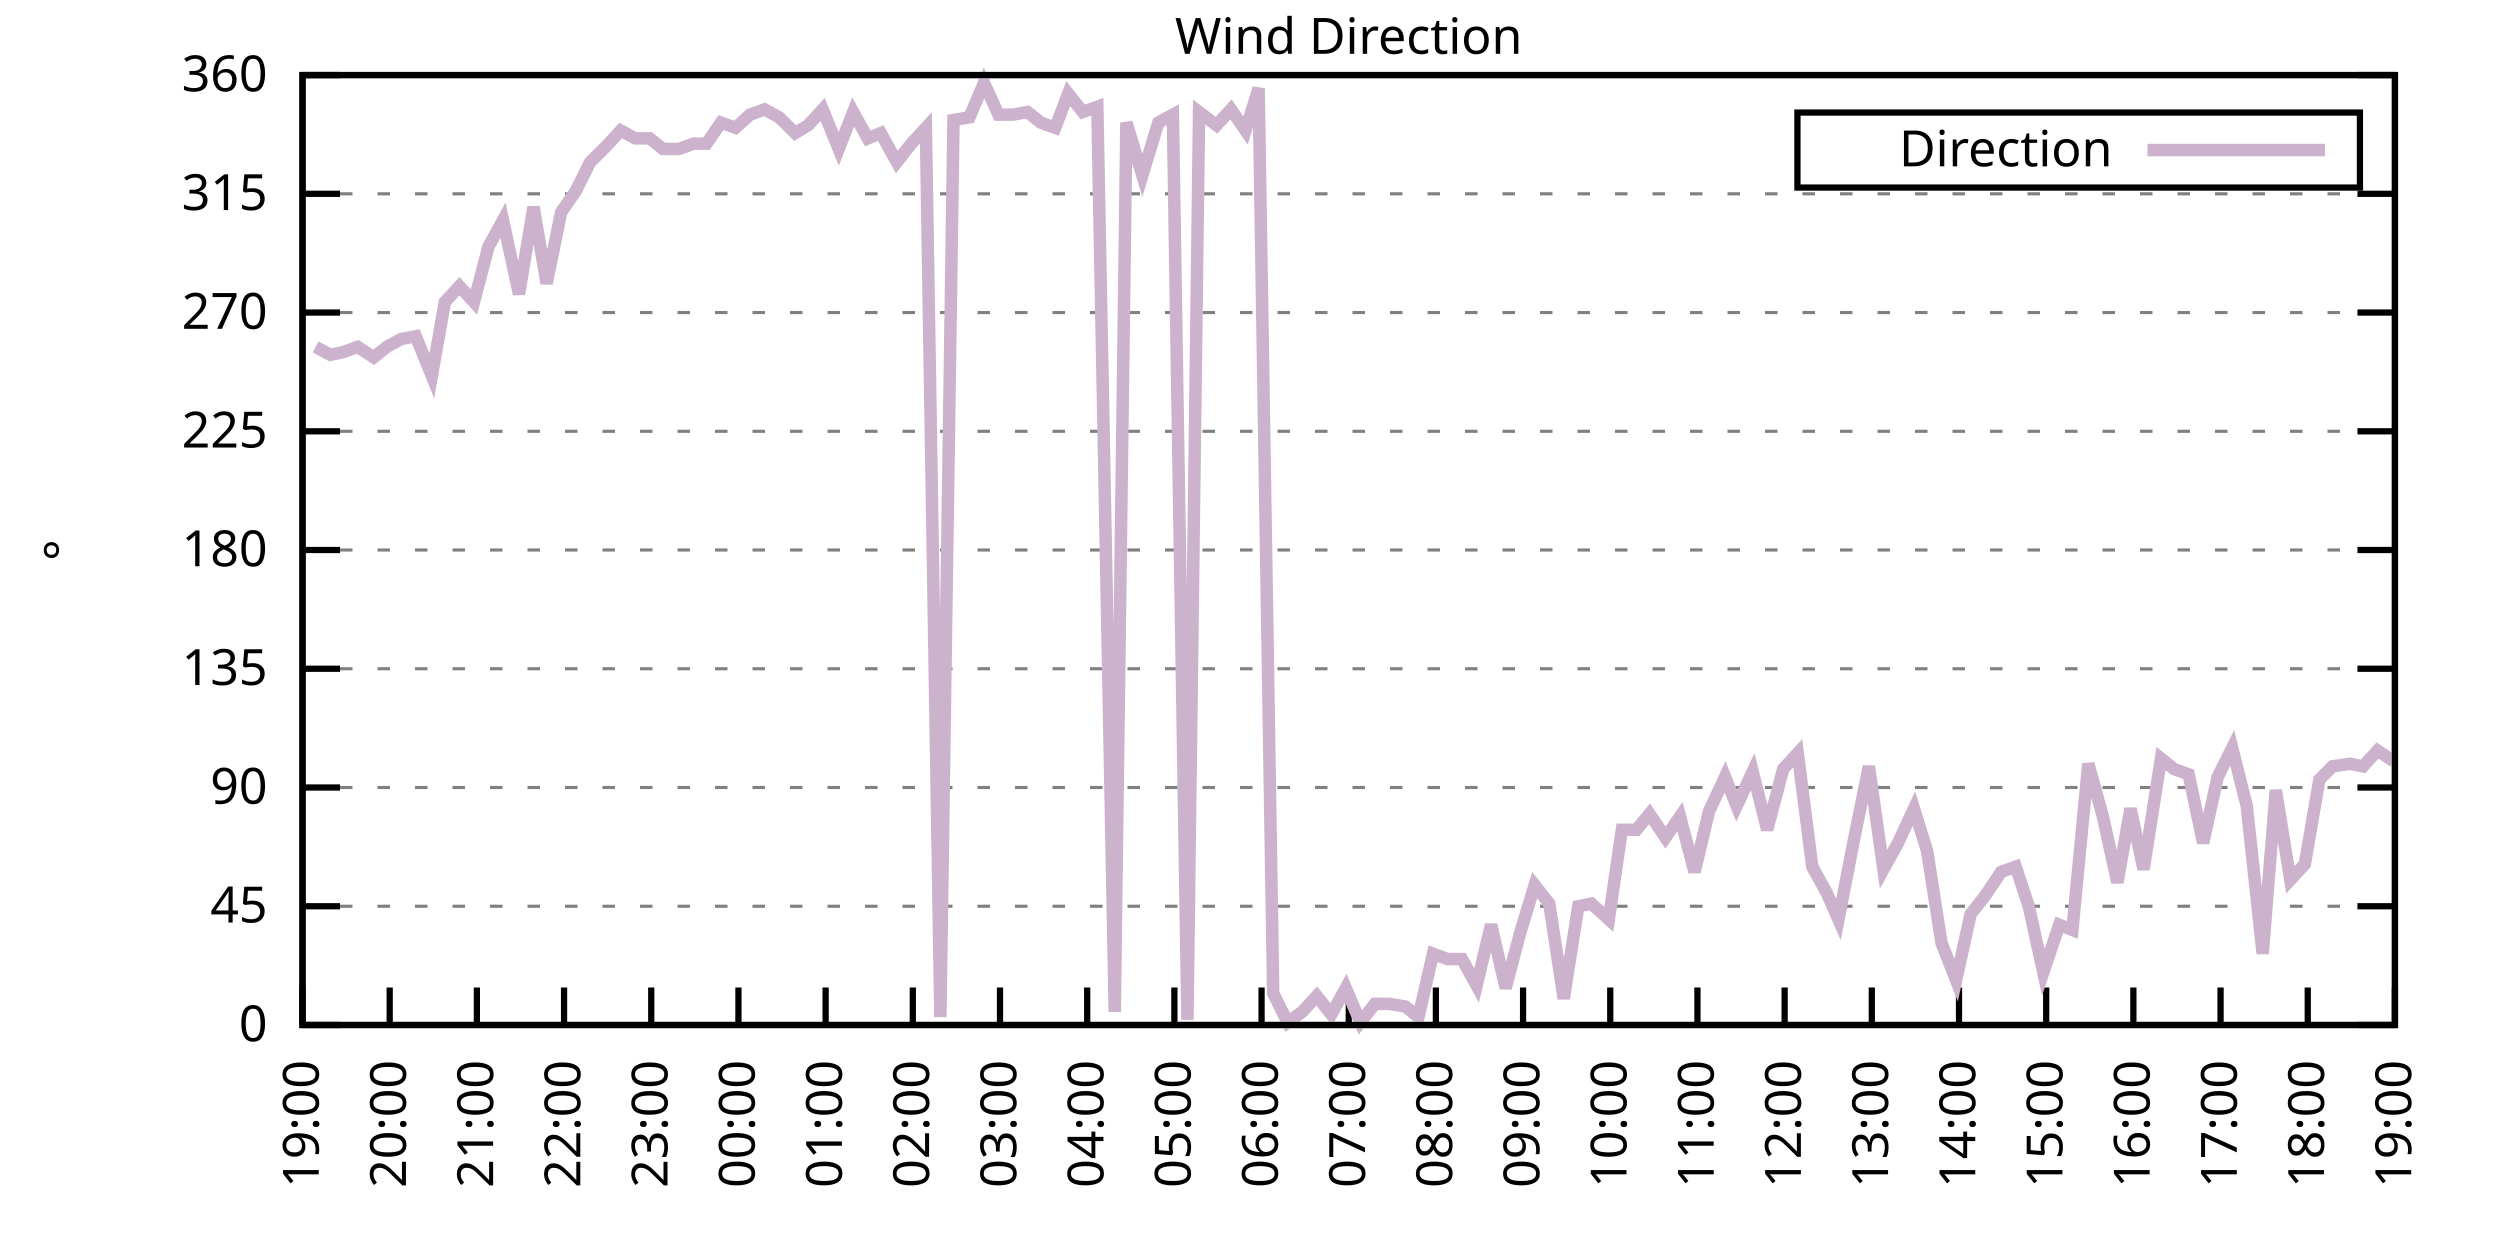
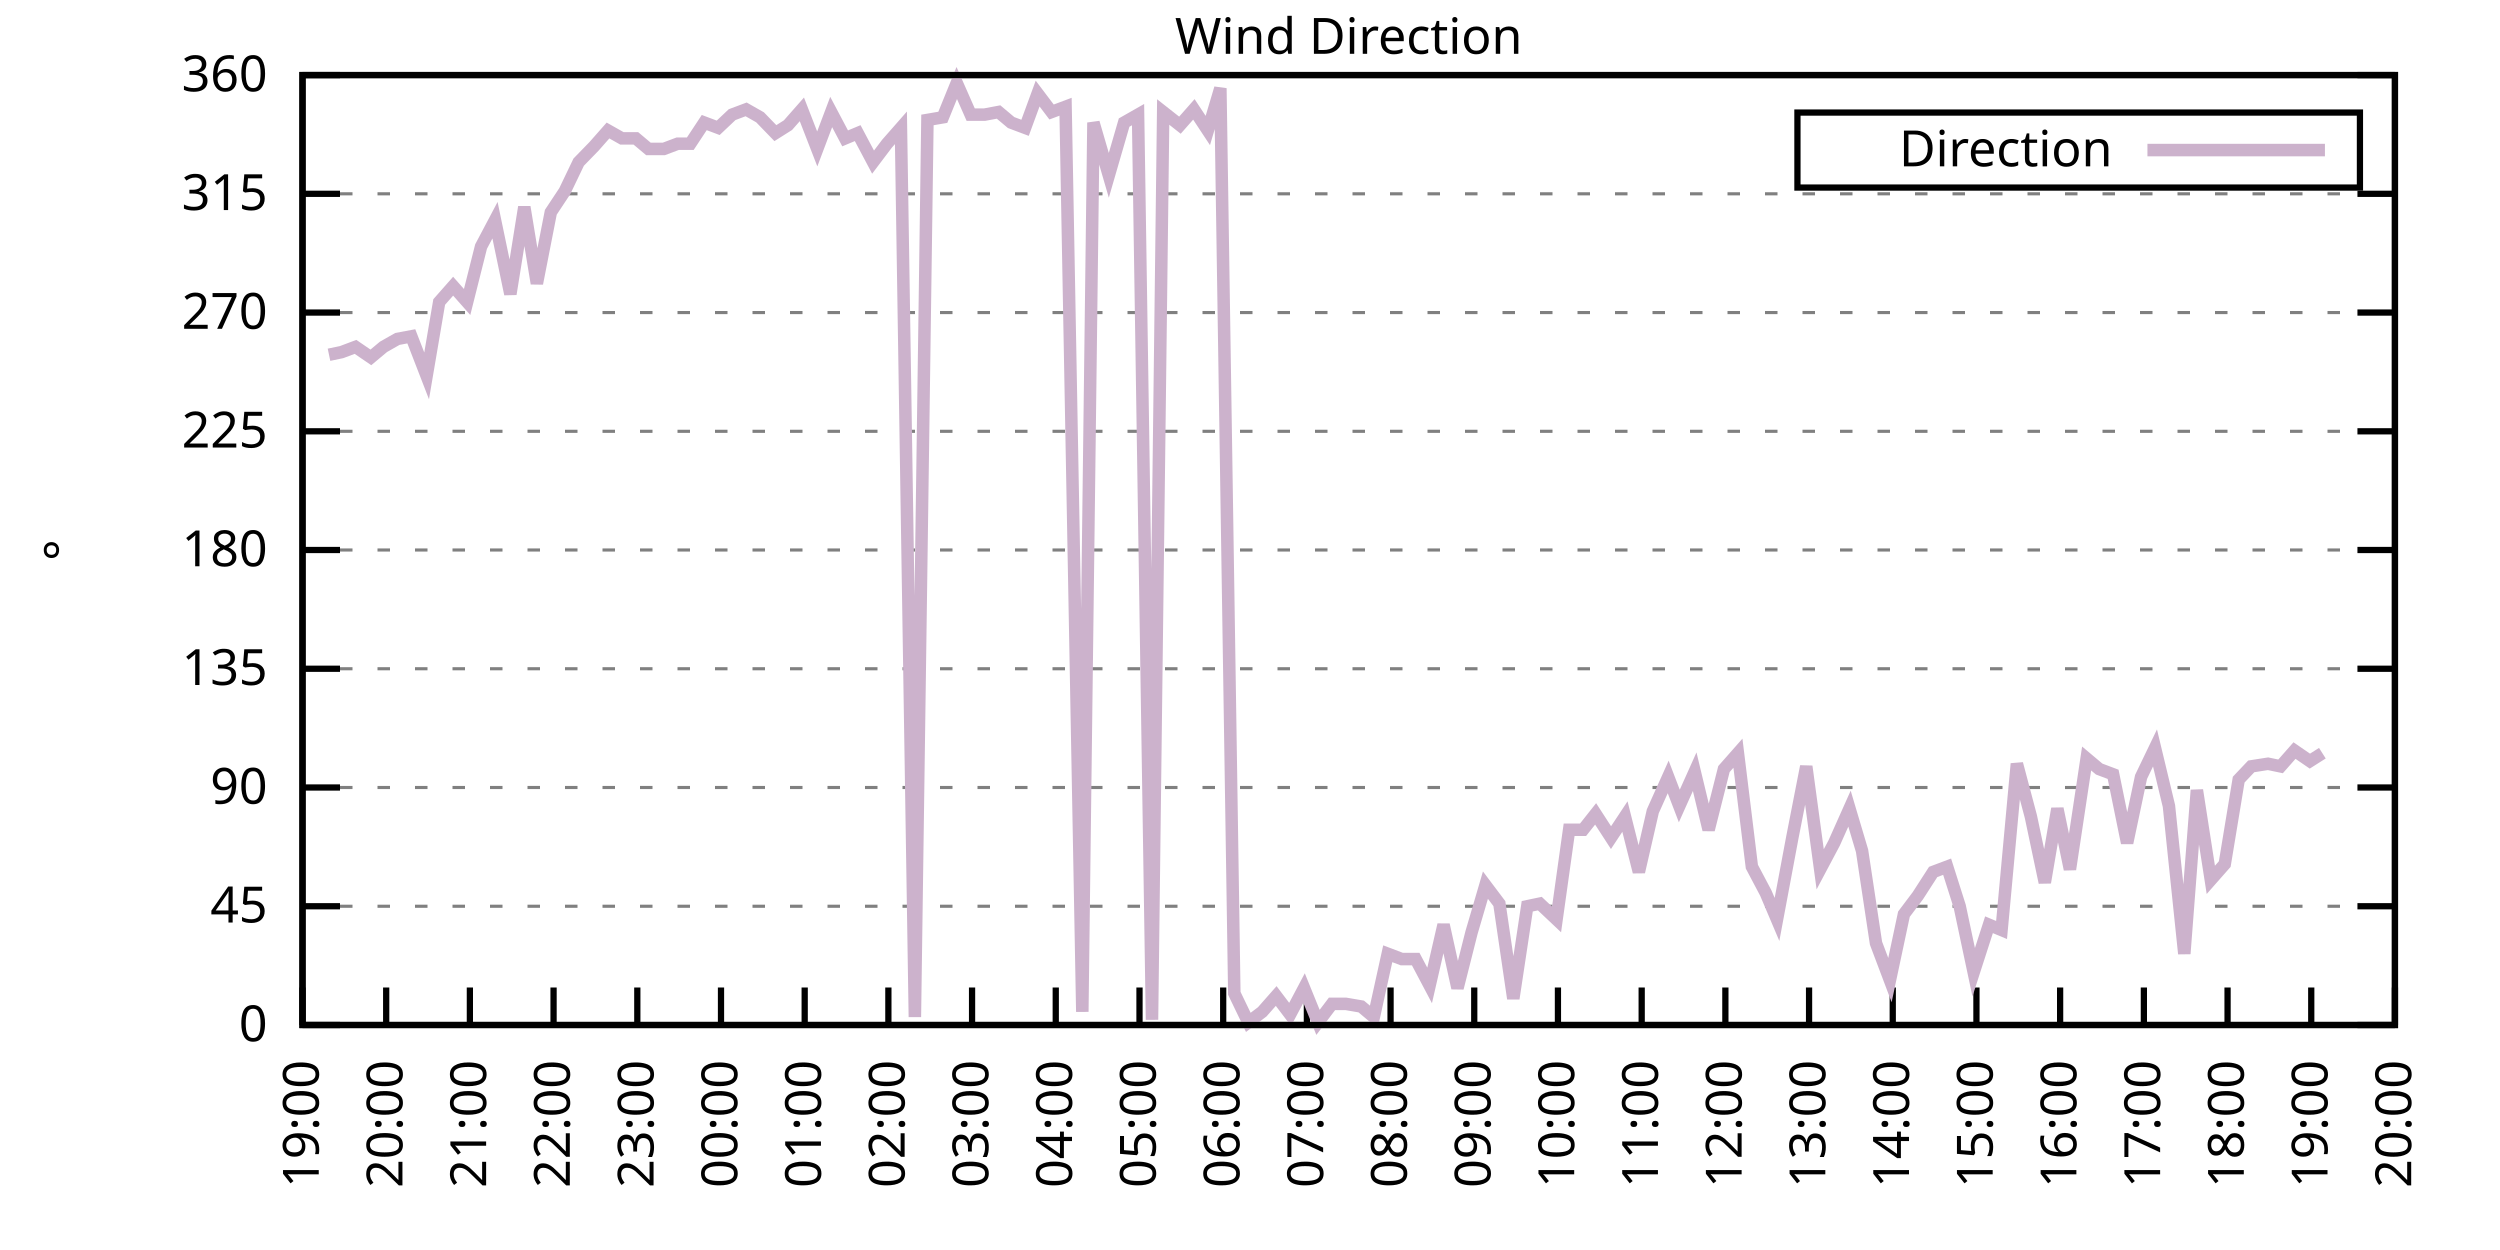
<svg xmlns="http://www.w3.org/2000/svg" xmlns:xlink="http://www.w3.org/1999/xlink" width="400" height="200" viewBox="0 0 400 200">
  <g id="gnuplot_canvas">
    <rect x="0" y="0" width="400" height="200" fill="none" />
    <defs>
      <circle id="gpDot" r="0.5" stroke-width="0.5" stroke="currentColor" />
      <path id="gpPt0" stroke-width="0.333" stroke="currentColor" d="M-1,0 h2 M0,-1 v2" />
      <path id="gpPt1" stroke-width="0.333" stroke="currentColor" d="M-1,-1 L1,1 M1,-1 L-1,1" />
      <path id="gpPt2" stroke-width="0.333" stroke="currentColor" d="M-1,0 L1,0 M0,-1 L0,1 M-1,-1 L1,1 M-1,1 L1,-1" />
      <rect id="gpPt3" stroke-width="0.333" stroke="currentColor" x="-1" y="-1" width="2" height="2" />
      <rect id="gpPt4" stroke-width="0.333" stroke="currentColor" fill="currentColor" x="-1" y="-1" width="2" height="2" />
      <circle id="gpPt5" stroke-width="0.333" stroke="currentColor" cx="0" cy="0" r="1" />
      <use xlink:href="#gpPt5" id="gpPt6" fill="currentColor" stroke="none" />
      <path id="gpPt7" stroke-width="0.333" stroke="currentColor" d="M0,-1.33 L-1.33,0.67 L1.33,0.67 z" />
      <use xlink:href="#gpPt7" id="gpPt8" fill="currentColor" stroke="none" />
      <use xlink:href="#gpPt7" id="gpPt9" stroke="currentColor" transform="rotate(180)" />
      <use xlink:href="#gpPt9" id="gpPt10" fill="currentColor" stroke="none" />
      <use xlink:href="#gpPt3" id="gpPt11" stroke="currentColor" transform="rotate(45)" />
      <use xlink:href="#gpPt11" id="gpPt12" fill="currentColor" stroke="none" />
      <path id="gpPt13" stroke-width="0.333" stroke="currentColor" d="M0,1.330 L1.265,0.411 L0.782,-1.067 L-0.782,-1.076 L-1.265,0.411 z" />
      <use xlink:href="#gpPt13" id="gpPt14" fill="currentColor" stroke="none" />
      <filter id="textbox" filterUnits="objectBoundingBox" x="0" y="0" height="1" width="1">
        <feFlood flood-color="white" flood-opacity="1" result="bgnd" />
        <feComposite in="SourceGraphic" in2="bgnd" operator="atop" />
      </filter>
      <filter id="greybox" filterUnits="objectBoundingBox" x="0" y="0" height="1" width="1">
        <feFlood flood-color="lightgrey" flood-opacity="1" result="grey" />
        <feComposite in="SourceGraphic" in2="grey" operator="atop" />
      </filter>
    </defs>
    <g fill="none" color="white" stroke="currentColor" stroke-width="1.00" stroke-linecap="butt" stroke-linejoin="miter">
</g>
    <g fill="none" color="black" stroke="currentColor" stroke-width="1.00" stroke-linecap="butt" stroke-linejoin="miter">
      <g stroke="none" shape-rendering="crispEdges">
        <polygon fill="rgb(255, 255, 255)" points="48.40,164.00 383.18,164.00 383.18,12.02 48.40,12.02 " />
      </g>
    </g>
    <g fill="none" color="black" stroke="currentColor" stroke-width="1.00" stroke-linecap="butt" stroke-linejoin="miter">
</g>
    <g fill="none" color="black" stroke="black" stroke-width="0.50" stroke-linecap="butt" stroke-linejoin="miter">
</g>
    <g fill="none" color="gray" stroke="currentColor" stroke-width="0.50" stroke-linecap="butt" stroke-linejoin="miter">
      <path stroke="gray" stroke-dasharray="2,4" class="gridline" d="M48.40,164.00 L383.19,164.00  " />
    </g>
    <g fill="none" color="gray" stroke="gray" stroke-width="1.00" stroke-linecap="butt" stroke-linejoin="miter">
</g>
    <g fill="none" color="black" stroke="currentColor" stroke-width="1.00" stroke-linecap="butt" stroke-linejoin="miter">
      <path stroke="black" d="M48.40,164.00 L54.40,164.00 M383.19,164.00 L377.19,164.00  " />
      <g transform="translate(42.80,166.60)" stroke="none" fill="black" font-family="Sans" font-size="8.00" text-anchor="end">
        <text>
          <tspan font-family="Sans"> 0</tspan>
        </text>
      </g>
    </g>
    <g fill="none" color="black" stroke="currentColor" stroke-width="1.00" stroke-linecap="butt" stroke-linejoin="miter">
</g>
    <g fill="none" color="black" stroke="black" stroke-width="0.50" stroke-linecap="butt" stroke-linejoin="miter">
</g>
    <g fill="none" color="gray" stroke="currentColor" stroke-width="0.50" stroke-linecap="butt" stroke-linejoin="miter">
      <path stroke="gray" stroke-dasharray="2,4" class="gridline" d="M48.40,145.00 L383.19,145.00  " />
    </g>
    <g fill="none" color="gray" stroke="gray" stroke-width="1.00" stroke-linecap="butt" stroke-linejoin="miter">
</g>
    <g fill="none" color="black" stroke="currentColor" stroke-width="1.00" stroke-linecap="butt" stroke-linejoin="miter">
      <path stroke="black" d="M48.40,145.00 L54.40,145.00 M383.19,145.00 L377.19,145.00  " />
      <g transform="translate(42.80,147.60)" stroke="none" fill="black" font-family="Sans" font-size="8.00" text-anchor="end">
        <text>
          <tspan font-family="Sans"> 45</tspan>
        </text>
      </g>
    </g>
    <g fill="none" color="black" stroke="currentColor" stroke-width="1.00" stroke-linecap="butt" stroke-linejoin="miter">
</g>
    <g fill="none" color="black" stroke="black" stroke-width="0.50" stroke-linecap="butt" stroke-linejoin="miter">
</g>
    <g fill="none" color="gray" stroke="currentColor" stroke-width="0.50" stroke-linecap="butt" stroke-linejoin="miter">
      <path stroke="gray" stroke-dasharray="2,4" class="gridline" d="M48.40,126.00 L383.19,126.00  " />
    </g>
    <g fill="none" color="gray" stroke="gray" stroke-width="1.00" stroke-linecap="butt" stroke-linejoin="miter">
</g>
    <g fill="none" color="black" stroke="currentColor" stroke-width="1.00" stroke-linecap="butt" stroke-linejoin="miter">
      <path stroke="black" d="M48.40,126.00 L54.40,126.00 M383.19,126.00 L377.19,126.00  " />
      <g transform="translate(42.80,128.60)" stroke="none" fill="black" font-family="Sans" font-size="8.00" text-anchor="end">
        <text>
          <tspan font-family="Sans"> 90</tspan>
        </text>
      </g>
    </g>
    <g fill="none" color="black" stroke="currentColor" stroke-width="1.00" stroke-linecap="butt" stroke-linejoin="miter">
</g>
    <g fill="none" color="black" stroke="black" stroke-width="0.50" stroke-linecap="butt" stroke-linejoin="miter">
</g>
    <g fill="none" color="gray" stroke="currentColor" stroke-width="0.50" stroke-linecap="butt" stroke-linejoin="miter">
      <path stroke="gray" stroke-dasharray="2,4" class="gridline" d="M48.40,107.00 L383.19,107.00  " />
    </g>
    <g fill="none" color="gray" stroke="gray" stroke-width="1.00" stroke-linecap="butt" stroke-linejoin="miter">
</g>
    <g fill="none" color="black" stroke="currentColor" stroke-width="1.00" stroke-linecap="butt" stroke-linejoin="miter">
      <path stroke="black" d="M48.40,107.00 L54.40,107.00 M383.19,107.00 L377.19,107.00  " />
      <g transform="translate(42.80,109.60)" stroke="none" fill="black" font-family="Sans" font-size="8.00" text-anchor="end">
        <text>
          <tspan font-family="Sans"> 135</tspan>
        </text>
      </g>
    </g>
    <g fill="none" color="black" stroke="currentColor" stroke-width="1.00" stroke-linecap="butt" stroke-linejoin="miter">
</g>
    <g fill="none" color="black" stroke="black" stroke-width="0.50" stroke-linecap="butt" stroke-linejoin="miter">
</g>
    <g fill="none" color="gray" stroke="currentColor" stroke-width="0.50" stroke-linecap="butt" stroke-linejoin="miter">
      <path stroke="gray" stroke-dasharray="2,4" class="gridline" d="M48.40,88.00 L383.19,88.00  " />
    </g>
    <g fill="none" color="gray" stroke="gray" stroke-width="1.00" stroke-linecap="butt" stroke-linejoin="miter">
</g>
    <g fill="none" color="black" stroke="currentColor" stroke-width="1.00" stroke-linecap="butt" stroke-linejoin="miter">
      <path stroke="black" d="M48.40,88.00 L54.40,88.00 M383.19,88.00 L377.19,88.00  " />
      <g transform="translate(42.80,90.60)" stroke="none" fill="black" font-family="Sans" font-size="8.00" text-anchor="end">
        <text>
          <tspan font-family="Sans"> 180</tspan>
        </text>
      </g>
    </g>
    <g fill="none" color="black" stroke="currentColor" stroke-width="1.00" stroke-linecap="butt" stroke-linejoin="miter">
</g>
    <g fill="none" color="black" stroke="black" stroke-width="0.50" stroke-linecap="butt" stroke-linejoin="miter">
</g>
    <g fill="none" color="gray" stroke="currentColor" stroke-width="0.50" stroke-linecap="butt" stroke-linejoin="miter">
      <path stroke="gray" stroke-dasharray="2,4" class="gridline" d="M48.40,69.01 L383.19,69.01  " />
    </g>
    <g fill="none" color="gray" stroke="gray" stroke-width="1.00" stroke-linecap="butt" stroke-linejoin="miter">
</g>
    <g fill="none" color="black" stroke="currentColor" stroke-width="1.00" stroke-linecap="butt" stroke-linejoin="miter">
      <path stroke="black" d="M48.40,69.01 L54.40,69.01 M383.19,69.01 L377.19,69.01  " />
      <g transform="translate(42.80,71.61)" stroke="none" fill="black" font-family="Sans" font-size="8.00" text-anchor="end">
        <text>
          <tspan font-family="Sans"> 225</tspan>
        </text>
      </g>
    </g>
    <g fill="none" color="black" stroke="currentColor" stroke-width="1.00" stroke-linecap="butt" stroke-linejoin="miter">
</g>
    <g fill="none" color="black" stroke="black" stroke-width="0.50" stroke-linecap="butt" stroke-linejoin="miter">
</g>
    <g fill="none" color="gray" stroke="currentColor" stroke-width="0.50" stroke-linecap="butt" stroke-linejoin="miter">
      <path stroke="gray" stroke-dasharray="2,4" class="gridline" d="M48.40,50.01 L383.19,50.01  " />
    </g>
    <g fill="none" color="gray" stroke="gray" stroke-width="1.00" stroke-linecap="butt" stroke-linejoin="miter">
</g>
    <g fill="none" color="black" stroke="currentColor" stroke-width="1.00" stroke-linecap="butt" stroke-linejoin="miter">
      <path stroke="black" d="M48.40,50.01 L54.40,50.01 M383.19,50.01 L377.19,50.01  " />
      <g transform="translate(42.80,52.61)" stroke="none" fill="black" font-family="Sans" font-size="8.00" text-anchor="end">
        <text>
          <tspan font-family="Sans"> 270</tspan>
        </text>
      </g>
    </g>
    <g fill="none" color="black" stroke="currentColor" stroke-width="1.00" stroke-linecap="butt" stroke-linejoin="miter">
</g>
    <g fill="none" color="black" stroke="black" stroke-width="0.50" stroke-linecap="butt" stroke-linejoin="miter">
</g>
    <g fill="none" color="gray" stroke="currentColor" stroke-width="0.50" stroke-linecap="butt" stroke-linejoin="miter">
      <path stroke="gray" stroke-dasharray="2,4" class="gridline" d="M48.40,31.01 L383.19,31.01  " />
    </g>
    <g fill="none" color="gray" stroke="gray" stroke-width="1.00" stroke-linecap="butt" stroke-linejoin="miter">
</g>
    <g fill="none" color="black" stroke="currentColor" stroke-width="1.00" stroke-linecap="butt" stroke-linejoin="miter">
      <path stroke="black" d="M48.40,31.01 L54.40,31.01 M383.19,31.01 L377.19,31.01  " />
      <g transform="translate(42.80,33.61)" stroke="none" fill="black" font-family="Sans" font-size="8.00" text-anchor="end">
        <text>
          <tspan font-family="Sans"> 315</tspan>
        </text>
      </g>
    </g>
    <g fill="none" color="black" stroke="currentColor" stroke-width="1.00" stroke-linecap="butt" stroke-linejoin="miter">
</g>
    <g fill="none" color="black" stroke="black" stroke-width="0.50" stroke-linecap="butt" stroke-linejoin="miter">
</g>
    <g fill="none" color="gray" stroke="currentColor" stroke-width="0.50" stroke-linecap="butt" stroke-linejoin="miter">
      <path stroke="gray" stroke-dasharray="2,4" class="gridline" d="M48.40,12.01 L383.19,12.01  " />
    </g>
    <g fill="none" color="gray" stroke="gray" stroke-width="1.00" stroke-linecap="butt" stroke-linejoin="miter">
</g>
    <g fill="none" color="black" stroke="currentColor" stroke-width="1.00" stroke-linecap="butt" stroke-linejoin="miter">
      <path stroke="black" d="M48.40,12.01 L54.40,12.01 M383.19,12.01 L377.19,12.01  " />
      <g transform="translate(42.80,14.61)" stroke="none" fill="black" font-family="Sans" font-size="8.00" text-anchor="end">
        <text>
          <tspan font-family="Sans"> 360</tspan>
        </text>
      </g>
    </g>
    <g fill="none" color="black" stroke="currentColor" stroke-width="1.00" stroke-linecap="butt" stroke-linejoin="miter">
      <path stroke="black" d="M48.40,164.00 L48.40,158.00  " />
      <g transform="translate(51.00,169.60) rotate(270.00)" stroke="none" fill="black" font-family="Sans" font-size="8.00" text-anchor="end">
        <text>
          <tspan font-family="Sans">19:00</tspan>
        </text>
      </g>
    </g>
    <g fill="none" color="black" stroke="currentColor" stroke-width="1.00" stroke-linecap="butt" stroke-linejoin="miter">
-       <path stroke="black" d="M62.35,164.00 L62.35,158.00  " />
-       <g transform="translate(64.95,169.60) rotate(270.00)" stroke="none" fill="black" font-family="Sans" font-size="8.00" text-anchor="end">
+       <path stroke="black" d="M61.79,164.00 L61.79,158.00  " />
+       <g transform="translate(64.39,169.60) rotate(270.00)" stroke="none" fill="black" font-family="Sans" font-size="8.00" text-anchor="end">
        <text>
          <tspan font-family="Sans">20:00</tspan>
        </text>
      </g>
    </g>
    <g fill="none" color="black" stroke="currentColor" stroke-width="1.00" stroke-linecap="butt" stroke-linejoin="miter">
-       <path stroke="black" d="M76.30,164.00 L76.30,158.00  " />
-       <g transform="translate(78.90,169.60) rotate(270.00)" stroke="none" fill="black" font-family="Sans" font-size="8.00" text-anchor="end">
+       <path stroke="black" d="M75.18,164.00 L75.18,158.00  " />
+       <g transform="translate(77.78,169.60) rotate(270.00)" stroke="none" fill="black" font-family="Sans" font-size="8.00" text-anchor="end">
        <text>
          <tspan font-family="Sans">21:00</tspan>
        </text>
      </g>
    </g>
    <g fill="none" color="black" stroke="currentColor" stroke-width="1.00" stroke-linecap="butt" stroke-linejoin="miter">
-       <path stroke="black" d="M90.25,164.00 L90.25,158.00  " />
-       <g transform="translate(92.85,169.60) rotate(270.00)" stroke="none" fill="black" font-family="Sans" font-size="8.00" text-anchor="end">
+       <path stroke="black" d="M88.57,164.00 L88.57,158.00  " />
+       <g transform="translate(91.17,169.60) rotate(270.00)" stroke="none" fill="black" font-family="Sans" font-size="8.00" text-anchor="end">
        <text>
          <tspan font-family="Sans">22:00</tspan>
        </text>
      </g>
    </g>
    <g fill="none" color="black" stroke="currentColor" stroke-width="1.00" stroke-linecap="butt" stroke-linejoin="miter">
-       <path stroke="black" d="M104.20,164.00 L104.20,158.00  " />
-       <g transform="translate(106.80,169.60) rotate(270.00)" stroke="none" fill="black" font-family="Sans" font-size="8.00" text-anchor="end">
+       <path stroke="black" d="M101.97,164.00 L101.97,158.00  " />
+       <g transform="translate(104.57,169.60) rotate(270.00)" stroke="none" fill="black" font-family="Sans" font-size="8.00" text-anchor="end">
        <text>
          <tspan font-family="Sans">23:00</tspan>
        </text>
      </g>
    </g>
    <g fill="none" color="black" stroke="currentColor" stroke-width="1.00" stroke-linecap="butt" stroke-linejoin="miter">
-       <path stroke="black" d="M118.15,164.00 L118.15,158.00  " />
-       <g transform="translate(120.75,169.60) rotate(270.00)" stroke="none" fill="black" font-family="Sans" font-size="8.00" text-anchor="end">
+       <path stroke="black" d="M115.36,164.00 L115.36,158.00  " />
+       <g transform="translate(117.96,169.60) rotate(270.00)" stroke="none" fill="black" font-family="Sans" font-size="8.00" text-anchor="end">
        <text>
          <tspan font-family="Sans">00:00</tspan>
        </text>
      </g>
    </g>
    <g fill="none" color="black" stroke="currentColor" stroke-width="1.00" stroke-linecap="butt" stroke-linejoin="miter">
-       <path stroke="black" d="M132.10,164.00 L132.10,158.00  " />
-       <g transform="translate(134.70,169.60) rotate(270.00)" stroke="none" fill="black" font-family="Sans" font-size="8.00" text-anchor="end">
+       <path stroke="black" d="M128.75,164.00 L128.75,158.00  " />
+       <g transform="translate(131.35,169.60) rotate(270.00)" stroke="none" fill="black" font-family="Sans" font-size="8.00" text-anchor="end">
        <text>
          <tspan font-family="Sans">01:00</tspan>
        </text>
      </g>
    </g>
    <g fill="none" color="black" stroke="currentColor" stroke-width="1.00" stroke-linecap="butt" stroke-linejoin="miter">
-       <path stroke="black" d="M146.05,164.00 L146.05,158.00  " />
-       <g transform="translate(148.65,169.60) rotate(270.00)" stroke="none" fill="black" font-family="Sans" font-size="8.00" text-anchor="end">
+       <path stroke="black" d="M142.14,164.00 L142.14,158.00  " />
+       <g transform="translate(144.74,169.60) rotate(270.00)" stroke="none" fill="black" font-family="Sans" font-size="8.00" text-anchor="end">
        <text>
          <tspan font-family="Sans">02:00</tspan>
        </text>
      </g>
    </g>
    <g fill="none" color="black" stroke="currentColor" stroke-width="1.00" stroke-linecap="butt" stroke-linejoin="miter">
-       <path stroke="black" d="M160.00,164.00 L160.00,158.00  " />
-       <g transform="translate(162.60,169.60) rotate(270.00)" stroke="none" fill="black" font-family="Sans" font-size="8.00" text-anchor="end">
+       <path stroke="black" d="M155.53,164.00 L155.53,158.00  " />
+       <g transform="translate(158.13,169.60) rotate(270.00)" stroke="none" fill="black" font-family="Sans" font-size="8.00" text-anchor="end">
        <text>
          <tspan font-family="Sans">03:00</tspan>
        </text>
      </g>
    </g>
    <g fill="none" color="black" stroke="currentColor" stroke-width="1.00" stroke-linecap="butt" stroke-linejoin="miter">
-       <path stroke="black" d="M173.95,164.00 L173.95,158.00  " />
-       <g transform="translate(176.55,169.60) rotate(270.00)" stroke="none" fill="black" font-family="Sans" font-size="8.00" text-anchor="end">
+       <path stroke="black" d="M168.92,164.00 L168.92,158.00  " />
+       <g transform="translate(171.52,169.60) rotate(270.00)" stroke="none" fill="black" font-family="Sans" font-size="8.00" text-anchor="end">
        <text>
          <tspan font-family="Sans">04:00</tspan>
        </text>
      </g>
    </g>
    <g fill="none" color="black" stroke="currentColor" stroke-width="1.00" stroke-linecap="butt" stroke-linejoin="miter">
-       <path stroke="black" d="M187.90,164.00 L187.90,158.00  " />
-       <g transform="translate(190.50,169.60) rotate(270.00)" stroke="none" fill="black" font-family="Sans" font-size="8.00" text-anchor="end">
+       <path stroke="black" d="M182.32,164.00 L182.32,158.00  " />
+       <g transform="translate(184.92,169.60) rotate(270.00)" stroke="none" fill="black" font-family="Sans" font-size="8.00" text-anchor="end">
        <text>
          <tspan font-family="Sans">05:00</tspan>
        </text>
      </g>
    </g>
    <g fill="none" color="black" stroke="currentColor" stroke-width="1.00" stroke-linecap="butt" stroke-linejoin="miter">
-       <path stroke="black" d="M201.85,164.00 L201.85,158.00  " />
-       <g transform="translate(204.45,169.60) rotate(270.00)" stroke="none" fill="black" font-family="Sans" font-size="8.00" text-anchor="end">
+       <path stroke="black" d="M195.71,164.00 L195.71,158.00  " />
+       <g transform="translate(198.31,169.60) rotate(270.00)" stroke="none" fill="black" font-family="Sans" font-size="8.00" text-anchor="end">
        <text>
          <tspan font-family="Sans">06:00</tspan>
        </text>
      </g>
    </g>
    <g fill="none" color="black" stroke="currentColor" stroke-width="1.00" stroke-linecap="butt" stroke-linejoin="miter">
-       <path stroke="black" d="M215.80,164.00 L215.80,158.00  " />
-       <g transform="translate(218.40,169.60) rotate(270.00)" stroke="none" fill="black" font-family="Sans" font-size="8.00" text-anchor="end">
+       <path stroke="black" d="M209.10,164.00 L209.10,158.00  " />
+       <g transform="translate(211.70,169.60) rotate(270.00)" stroke="none" fill="black" font-family="Sans" font-size="8.00" text-anchor="end">
        <text>
          <tspan font-family="Sans">07:00</tspan>
        </text>
      </g>
    </g>
    <g fill="none" color="black" stroke="currentColor" stroke-width="1.00" stroke-linecap="butt" stroke-linejoin="miter">
-       <path stroke="black" d="M229.74,164.00 L229.74,158.00  " />
-       <g transform="translate(232.34,169.60) rotate(270.00)" stroke="none" fill="black" font-family="Sans" font-size="8.00" text-anchor="end">
+       <path stroke="black" d="M222.49,164.00 L222.49,158.00  " />
+       <g transform="translate(225.09,169.60) rotate(270.00)" stroke="none" fill="black" font-family="Sans" font-size="8.00" text-anchor="end">
        <text>
          <tspan font-family="Sans">08:00</tspan>
        </text>
      </g>
    </g>
    <g fill="none" color="black" stroke="currentColor" stroke-width="1.00" stroke-linecap="butt" stroke-linejoin="miter">
-       <path stroke="black" d="M243.69,164.00 L243.69,158.00  " />
-       <g transform="translate(246.29,169.60) rotate(270.00)" stroke="none" fill="black" font-family="Sans" font-size="8.00" text-anchor="end">
+       <path stroke="black" d="M235.88,164.00 L235.88,158.00  " />
+       <g transform="translate(238.48,169.60) rotate(270.00)" stroke="none" fill="black" font-family="Sans" font-size="8.00" text-anchor="end">
        <text>
          <tspan font-family="Sans">09:00</tspan>
        </text>
      </g>
    </g>
    <g fill="none" color="black" stroke="currentColor" stroke-width="1.00" stroke-linecap="butt" stroke-linejoin="miter">
-       <path stroke="black" d="M257.64,164.00 L257.64,158.00  " />
-       <g transform="translate(260.24,169.60) rotate(270.00)" stroke="none" fill="black" font-family="Sans" font-size="8.00" text-anchor="end">
+       <path stroke="black" d="M249.27,164.00 L249.27,158.00  " />
+       <g transform="translate(251.87,169.60) rotate(270.00)" stroke="none" fill="black" font-family="Sans" font-size="8.00" text-anchor="end">
        <text>
          <tspan font-family="Sans">10:00</tspan>
        </text>
      </g>
    </g>
    <g fill="none" color="black" stroke="currentColor" stroke-width="1.00" stroke-linecap="butt" stroke-linejoin="miter">
-       <path stroke="black" d="M271.59,164.00 L271.59,158.00  " />
-       <g transform="translate(274.19,169.60) rotate(270.00)" stroke="none" fill="black" font-family="Sans" font-size="8.00" text-anchor="end">
+       <path stroke="black" d="M262.67,164.00 L262.67,158.00  " />
+       <g transform="translate(265.27,169.60) rotate(270.00)" stroke="none" fill="black" font-family="Sans" font-size="8.00" text-anchor="end">
        <text>
          <tspan font-family="Sans">11:00</tspan>
        </text>
      </g>
    </g>
    <g fill="none" color="black" stroke="currentColor" stroke-width="1.00" stroke-linecap="butt" stroke-linejoin="miter">
-       <path stroke="black" d="M285.54,164.00 L285.54,158.00  " />
-       <g transform="translate(288.14,169.60) rotate(270.00)" stroke="none" fill="black" font-family="Sans" font-size="8.00" text-anchor="end">
+       <path stroke="black" d="M276.06,164.00 L276.06,158.00  " />
+       <g transform="translate(278.66,169.60) rotate(270.00)" stroke="none" fill="black" font-family="Sans" font-size="8.00" text-anchor="end">
        <text>
          <tspan font-family="Sans">12:00</tspan>
        </text>
      </g>
    </g>
    <g fill="none" color="black" stroke="currentColor" stroke-width="1.00" stroke-linecap="butt" stroke-linejoin="miter">
-       <path stroke="black" d="M299.49,164.00 L299.49,158.00  " />
-       <g transform="translate(302.09,169.60) rotate(270.00)" stroke="none" fill="black" font-family="Sans" font-size="8.00" text-anchor="end">
+       <path stroke="black" d="M289.45,164.00 L289.45,158.00  " />
+       <g transform="translate(292.05,169.60) rotate(270.00)" stroke="none" fill="black" font-family="Sans" font-size="8.00" text-anchor="end">
        <text>
          <tspan font-family="Sans">13:00</tspan>
        </text>
      </g>
    </g>
    <g fill="none" color="black" stroke="currentColor" stroke-width="1.00" stroke-linecap="butt" stroke-linejoin="miter">
-       <path stroke="black" d="M313.44,164.00 L313.44,158.00  " />
-       <g transform="translate(316.04,169.60) rotate(270.00)" stroke="none" fill="black" font-family="Sans" font-size="8.00" text-anchor="end">
+       <path stroke="black" d="M302.84,164.00 L302.84,158.00  " />
+       <g transform="translate(305.44,169.60) rotate(270.00)" stroke="none" fill="black" font-family="Sans" font-size="8.00" text-anchor="end">
        <text>
          <tspan font-family="Sans">14:00</tspan>
        </text>
      </g>
    </g>
    <g fill="none" color="black" stroke="currentColor" stroke-width="1.00" stroke-linecap="butt" stroke-linejoin="miter">
-       <path stroke="black" d="M327.39,164.00 L327.39,158.00  " />
-       <g transform="translate(329.99,169.60) rotate(270.00)" stroke="none" fill="black" font-family="Sans" font-size="8.00" text-anchor="end">
+       <path stroke="black" d="M316.23,164.00 L316.23,158.00  " />
+       <g transform="translate(318.83,169.60) rotate(270.00)" stroke="none" fill="black" font-family="Sans" font-size="8.00" text-anchor="end">
        <text>
          <tspan font-family="Sans">15:00</tspan>
        </text>
      </g>
    </g>
    <g fill="none" color="black" stroke="currentColor" stroke-width="1.00" stroke-linecap="butt" stroke-linejoin="miter">
-       <path stroke="black" d="M341.34,164.00 L341.34,158.00  " />
-       <g transform="translate(343.94,169.60) rotate(270.00)" stroke="none" fill="black" font-family="Sans" font-size="8.00" text-anchor="end">
+       <path stroke="black" d="M329.62,164.00 L329.62,158.00  " />
+       <g transform="translate(332.22,169.60) rotate(270.00)" stroke="none" fill="black" font-family="Sans" font-size="8.00" text-anchor="end">
        <text>
          <tspan font-family="Sans">16:00</tspan>
        </text>
      </g>
    </g>
    <g fill="none" color="black" stroke="currentColor" stroke-width="1.00" stroke-linecap="butt" stroke-linejoin="miter">
-       <path stroke="black" d="M355.29,164.00 L355.29,158.00  " />
-       <g transform="translate(357.89,169.60) rotate(270.00)" stroke="none" fill="black" font-family="Sans" font-size="8.00" text-anchor="end">
+       <path stroke="black" d="M343.02,164.00 L343.02,158.00  " />
+       <g transform="translate(345.62,169.60) rotate(270.00)" stroke="none" fill="black" font-family="Sans" font-size="8.00" text-anchor="end">
        <text>
          <tspan font-family="Sans">17:00</tspan>
        </text>
      </g>
    </g>
    <g fill="none" color="black" stroke="currentColor" stroke-width="1.00" stroke-linecap="butt" stroke-linejoin="miter">
-       <path stroke="black" d="M369.24,164.00 L369.24,158.00  " />
-       <g transform="translate(371.84,169.60) rotate(270.00)" stroke="none" fill="black" font-family="Sans" font-size="8.00" text-anchor="end">
+       <path stroke="black" d="M356.41,164.00 L356.41,158.00  " />
+       <g transform="translate(359.01,169.60) rotate(270.00)" stroke="none" fill="black" font-family="Sans" font-size="8.00" text-anchor="end">
        <text>
          <tspan font-family="Sans">18:00</tspan>
+         </text>
+       </g>
+     </g>
+     <g fill="none" color="black" stroke="currentColor" stroke-width="1.00" stroke-linecap="butt" stroke-linejoin="miter">
+       <path stroke="black" d="M369.80,164.00 L369.80,158.00  " />
+       <g transform="translate(372.40,169.60) rotate(270.00)" stroke="none" fill="black" font-family="Sans" font-size="8.00" text-anchor="end">
+         <text>
+           <tspan font-family="Sans">19:00</tspan>
        </text>
      </g>
    </g>
    <g fill="none" color="black" stroke="currentColor" stroke-width="1.00" stroke-linecap="butt" stroke-linejoin="miter">
      <path stroke="black" d="M383.19,164.00 L383.19,158.00  " />
      <g transform="translate(385.79,169.60) rotate(270.00)" stroke="none" fill="black" font-family="Sans" font-size="8.00" text-anchor="end">
        <text>
-           <tspan font-family="Sans">19:00</tspan>
+           <tspan font-family="Sans">20:00</tspan>
        </text>
      </g>
    </g>
    <g fill="none" color="black" stroke="currentColor" stroke-width="1.00" stroke-linecap="butt" stroke-linejoin="miter">
</g>
    <g fill="none" color="black" stroke="currentColor" stroke-width="1.00" stroke-linecap="butt" stroke-linejoin="miter">
      <path stroke="black" d="M48.40,12.01 L48.40,164.00 L383.19,164.00 L383.19,12.01 L48.40,12.01 Z  " />
    </g>
    <g fill="none" color="black" stroke="currentColor" stroke-width="1.00" stroke-linecap="butt" stroke-linejoin="miter">
</g>
    <g fill="none" color="black" stroke="currentColor" stroke-width="1.00" stroke-linecap="butt" stroke-linejoin="miter">
      <path stroke="black" d="M287.59,30.01 L287.59,18.01 L377.59,18.01 L377.59,30.01 L287.59,30.01 Z  " />
    </g>
    <g id="Wind_direction_plot_1">
      <g fill="none" color="white" stroke="black" stroke-width="2.00" stroke-linecap="butt" stroke-linejoin="miter">
</g>
      <g fill="none" color="black" stroke="currentColor" stroke-width="2.00" stroke-linecap="butt" stroke-linejoin="miter">
        <g transform="translate(337.99,26.61)" stroke="none" fill="black" font-family="Sans" font-size="8.00" text-anchor="end">
          <text>
            <tspan font-family="Sans">Direction</tspan>
          </text>
        </g>
      </g>
      <g fill="none" color="black" stroke="currentColor" stroke-width="2.00" stroke-linecap="butt" stroke-linejoin="miter">
-         <path stroke="rgb(204, 178, 204)" d="M343.59,24.01 L371.99,24.01 M50.49,55.50 L52.82,56.76 L54.91,56.34 L57.23,55.50 L59.79,57.18 L61.88,55.50   L64.21,54.23 L66.53,53.81 L69.09,60.14 L71.18,48.32 L73.51,45.79 L75.83,48.32 L78.16,39.45 L80.48,35.23   L83.04,47.05 L85.37,33.12 L87.46,45.36 L89.78,33.96 L92.11,30.59 L94.43,25.94 L96.99,23.41 L99.32,20.88   L101.64,22.14 L103.97,22.14 L106.06,23.83 L108.62,23.83 L110.94,22.99 L113.03,22.99 L115.36,19.61 L117.68,20.45   L120.01,18.34 L122.33,17.50 L124.66,18.77 L127.22,21.30 L129.31,20.03 L131.63,17.50 L134.19,23.83 L136.51,17.92   L138.84,22.14 L140.93,21.30 L143.49,25.94 L145.81,22.99 L148.14,20.45 L150.46,162.73 L152.56,19.19 L155.11,18.77   L157.44,13.28 L159.76,18.34 L162.09,18.34 L164.41,17.92 L166.51,19.61 L168.83,20.45 L170.92,14.97 L173.25,17.92   L175.57,17.08 L178.36,161.89 L180.22,19.61 L182.78,28.05 L185.34,19.61 L187.66,18.34 L189.99,163.16 L191.85,17.92   L194.64,20.03 L196.96,17.50 L199.29,20.88 L201.38,14.12 L203.71,158.93 L206.03,163.58 L208.36,161.89 L210.68,159.36   L213.01,162.31 L215.33,158.09 L217.65,163.58 L219.98,160.62 L222.30,160.62 L224.86,161.04 L226.95,162.73 L229.28,152.60   L231.60,153.45 L233.93,153.45 L236.25,157.67 L238.58,147.96 L240.90,158.09 L243.23,149.22 L245.55,141.62 L247.88,144.58   L250.20,159.78 L252.53,145.00 L254.62,144.58 L257.41,147.11 L259.50,132.76 L261.83,132.76 L263.92,130.22 L266.48,134.02   L268.80,130.65 L271.13,139.51 L273.45,129.80 L276.01,124.31 L277.87,128.96 L280.43,123.47 L282.75,132.76 L285.31,123.05   L287.64,120.51 L289.96,138.67 L292.29,142.89 L294.15,147.11 L296.70,134.02 L299.03,122.62 L301.35,139.09 L303.68,134.87   L306.23,129.38 L308.33,136.14 L310.65,150.91 L312.98,156.82 L315.30,146.27 L317.63,143.31 L320.18,139.51 L322.51,138.67   L324.60,145.00 L326.93,155.56 L329.48,147.96 L331.58,148.80 L334.13,122.20 L336.46,130.65 L338.78,141.20 L340.88,129.38   L342.97,139.09 L345.76,121.36 L347.85,123.05 L350.18,123.89 L352.50,134.87 L354.83,124.31 L357.15,119.67 L359.48,128.96   L362.03,152.60 L364.13,126.42 L366.45,140.78 L368.78,138.25 L371.10,124.74 L373.19,122.62 L375.98,122.20 L378.08,122.62   L380.40,120.09 L382.96,121.78  " />
+         <path stroke="rgb(204, 178, 204)" d="M343.59,24.01 L371.99,24.01 M52.64,56.76 L54.65,56.34 L56.88,55.50 L59.34,57.18 L61.35,55.50 L63.58,54.23   L65.81,53.81 L68.26,60.14 L70.27,48.32 L72.50,45.79 L74.74,48.32 L76.97,39.45 L79.20,35.23 L81.66,47.05   L83.89,33.12 L85.90,45.36 L88.13,33.96 L90.36,30.59 L92.59,25.94 L95.05,23.41 L97.28,20.88 L99.51,22.14   L101.74,22.14 L103.75,23.83 L106.21,23.83 L108.44,22.99 L110.45,22.99 L112.68,19.61 L114.91,20.45 L117.14,18.34   L119.38,17.50 L121.61,18.77 L124.06,21.30 L126.07,20.03 L128.30,17.50 L130.76,23.83 L132.99,17.92 L135.22,22.14   L137.23,21.30 L139.69,25.94 L141.92,22.99 L144.15,20.45 L146.38,162.73 L148.39,19.19 L150.85,18.77 L153.08,13.28   L155.31,18.34 L157.54,18.34 L159.77,17.92 L161.78,19.61 L164.01,20.45 L166.02,14.97 L168.25,17.92 L170.49,17.08   L173.17,161.89 L174.95,19.61 L177.41,28.05 L179.86,19.61 L182.09,18.34 L184.32,163.16 L186.11,17.92 L188.79,20.03   L191.02,17.50 L193.25,20.88 L195.26,14.12 L197.49,158.93 L199.73,163.58 L201.96,161.89 L204.19,159.36 L206.42,162.31   L208.65,158.09 L210.88,163.58 L213.12,160.62 L215.35,160.62 L217.80,161.04 L219.81,162.73 L222.04,152.60 L224.28,153.45   L226.51,153.45 L228.74,157.67 L230.97,147.96 L233.20,158.09 L235.44,149.22 L237.67,141.62 L239.90,144.58 L242.13,159.78   L244.36,145.00 L246.37,144.58 L249.05,147.11 L251.06,132.76 L253.29,132.76 L255.30,130.22 L257.76,134.02 L259.99,130.65   L262.22,139.51 L264.45,129.80 L266.91,124.31 L268.69,128.96 L271.15,123.47 L273.38,132.76 L275.83,123.05 L278.07,120.51   L280.30,138.67 L282.53,142.89 L284.32,147.11 L286.77,134.02 L289.00,122.62 L291.23,139.09 L293.47,134.87 L295.92,129.38   L297.93,136.14 L300.16,150.91 L302.39,156.82 L304.63,146.27 L306.86,143.31 L309.31,139.51 L311.54,138.67 L313.55,145.00   L315.79,155.56 L318.24,147.96 L320.25,148.80 L322.70,122.20 L324.94,130.65 L327.17,141.20 L329.18,129.38 L331.19,139.09   L333.86,121.36 L335.87,123.05 L338.10,123.89 L340.34,134.87 L342.57,124.31 L344.80,119.67 L347.03,128.96 L349.49,152.60   L351.50,126.42 L353.73,140.78 L355.96,138.25 L358.19,124.74 L360.20,122.62 L362.88,122.20 L364.89,122.62 L367.12,120.09   L369.58,121.78 L371.58,120.51  " />
      </g>
    </g>
    <g fill="none" color="black" stroke="currentColor" stroke-width="2.00" stroke-linecap="butt" stroke-linejoin="miter">
</g>
    <g fill="none" color="black" stroke="black" stroke-width="1.00" stroke-linecap="butt" stroke-linejoin="miter">
</g>
    <g fill="none" color="black" stroke="currentColor" stroke-width="1.00" stroke-linecap="butt" stroke-linejoin="miter">
      <path stroke="black" d="M48.40,12.01 L48.40,164.00 L383.19,164.00 L383.19,12.01 L48.40,12.01 Z  " />
      <g transform="translate(12.80,88.01) rotate(270.00)" stroke="none" fill="black" font-family="Sans" font-size="8.00" text-anchor="middle">
        <text>
          <tspan font-family="Sans">°</tspan>
        </text>
      </g>
    </g>
    <g fill="none" color="black" stroke="currentColor" stroke-width="1.00" stroke-linecap="butt" stroke-linejoin="miter">
</g>
    <g fill="none" color="black" stroke="currentColor" stroke-width="1.00" stroke-linecap="butt" stroke-linejoin="miter">
      <g transform="translate(215.79,8.61)" stroke="none" fill="black" font-family="Sans" font-size="8.00" text-anchor="middle">
        <text>
          <tspan font-family="Sans">Wind Direction</tspan>
        </text>
      </g>
    </g>
    <g fill="none" color="black" stroke="currentColor" stroke-width="1.00" stroke-linecap="butt" stroke-linejoin="miter">
</g>
  </g>
</svg>
